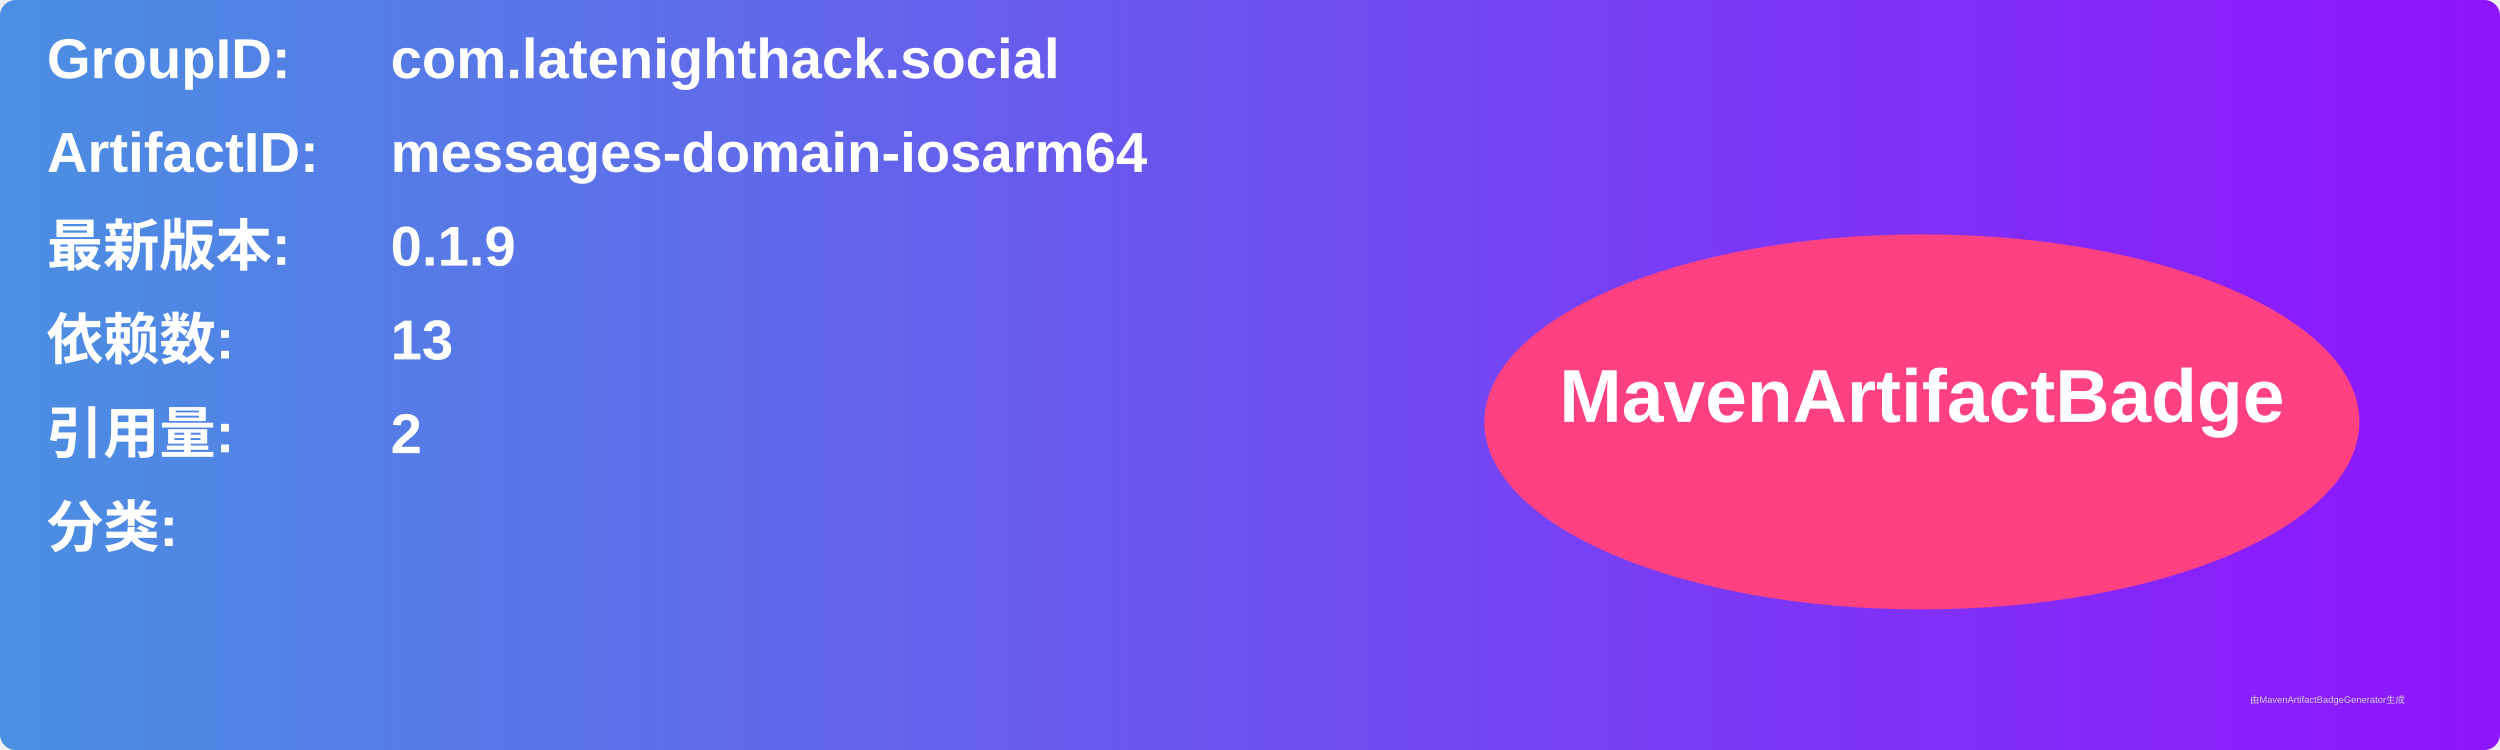
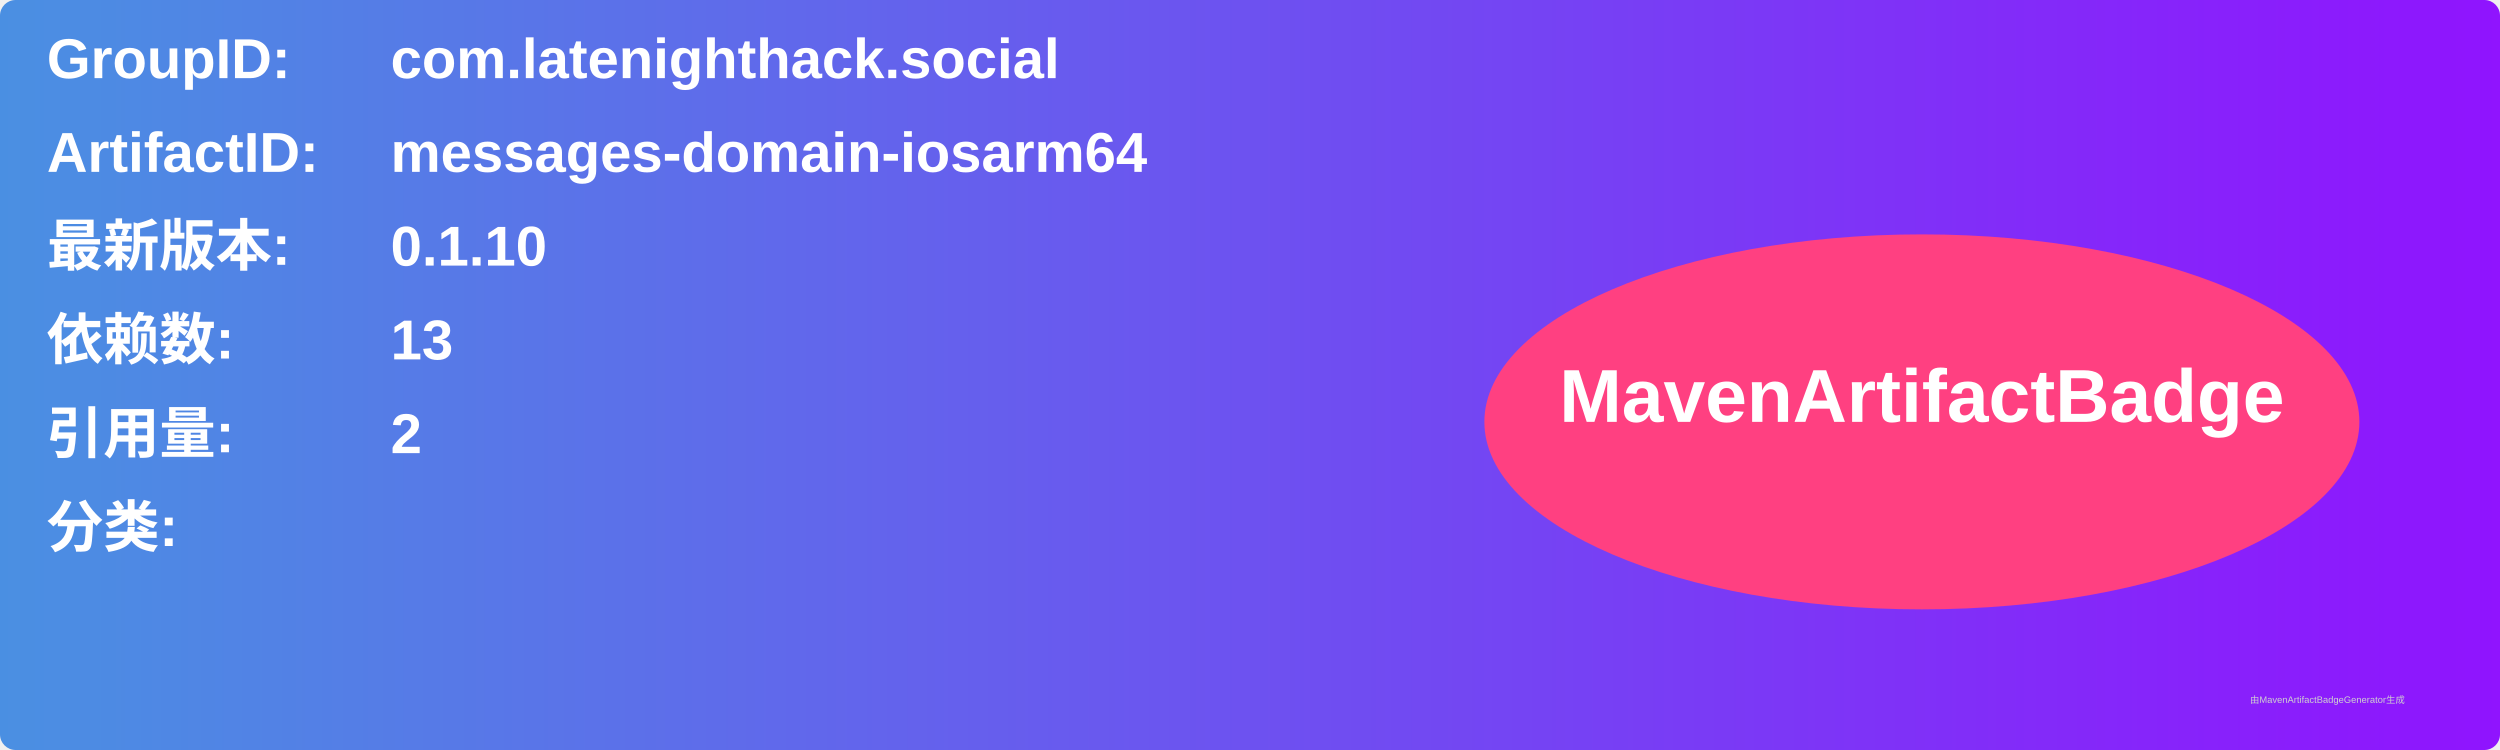
<svg xmlns="http://www.w3.org/2000/svg" width="800" height="240" viewBox="0 0 800 240">
  <linearGradient id="grad" x1="0%" y1="0%" x2="100%" y2="0%">
    <stop offset="0%" stop-color="#4a90e2" />
    <stop offset="100%" stop-color="#9013fe" />
  </linearGradient>
  <rect width="100%" height="100%" rx="5" ry="5" fill="url(#grad)" />
  <g transform="translate(15, 15)">
    <text x="0" y="10" font-family="Arial" font-size="18" fill="white" font-weight="bold" width="260">GroupID:</text>
    <text x="110" y="10" font-family="Arial" font-size="18" fill="white" font-weight="bold" width="460">com.latenighthack.social</text>
    <text x="0" y="40" font-family="Arial" font-size="18" fill="white" font-weight="bold" width="260">ArtifactID:</text>
    <text x="110" y="40" font-family="Arial" font-size="18" fill="white" font-weight="bold" width="460">messages-domain-iosarm64</text>
    <text x="0" y="70" font-family="Arial" font-size="18" fill="white" font-weight="bold">最新版本:</text>
    <text x="110" y="70" font-family="Arial" font-size="18" fill="white" font-weight="bold">
-       <tspan font-weight="bold">0.1.9</tspan>
+       <tspan font-weight="bold">0.1.10</tspan>
    </text>
    <text x="0" y="100" font-family="Arial" font-size="18" fill="white" font-weight="bold">依赖数: </text>
    <text x="110" y="100" font-family="Arial" font-size="18" fill="white">
      <tspan font-weight="bold">13</tspan>
    </text>
    <text x="0" y="130" font-family="Arial" font-size="18" fill="white" font-weight="bold">引用量: </text>
    <text x="110" y="130" font-family="Arial" font-size="18" fill="white">
      <tspan font-weight="bold">2</tspan>
    </text>
    <text x="0" y="160" font-family="Arial" font-size="18" fill="white" font-weight="bold">分类:</text>
    <text x="10" y="190" font-family="Arial" font-size="10" fill="white">
      <tspan font-weight="bold" />
    </text>
    <ellipse cx="600" cy="120" rx="140" ry="60" fill="#ff4081" />
    <text x="600" y="120" text-anchor="middle" font-family="Arial" font-size="24" fill="white" font-weight="bold">MavenArtifactBadge</text>
  </g>
  <text x="720" y="225" font-family="Arial" font-size="3" fill="#d0d0d0">由MavenArtifactBadgeGenerator生成</text>
</svg>
